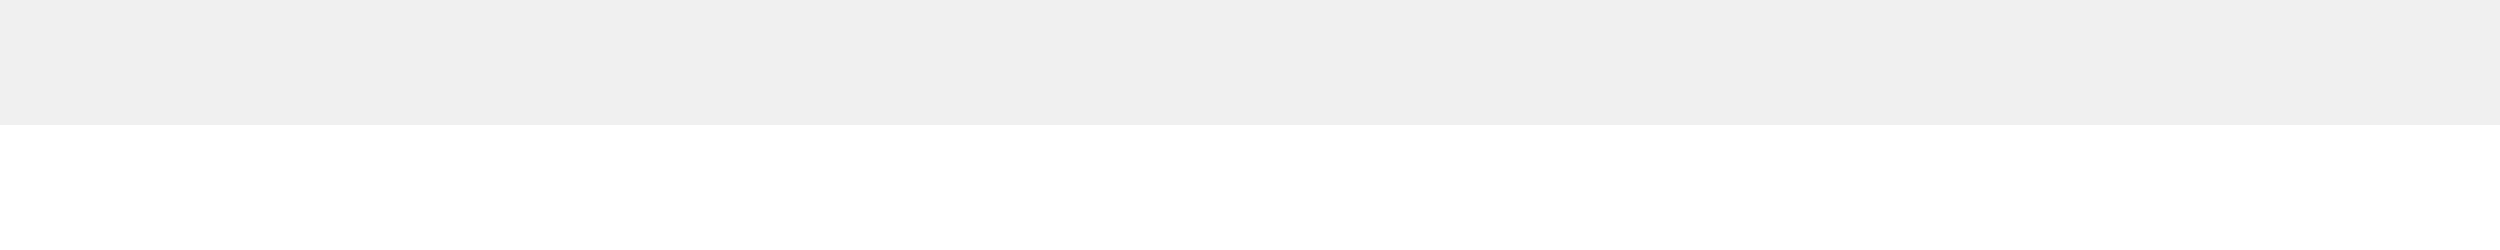
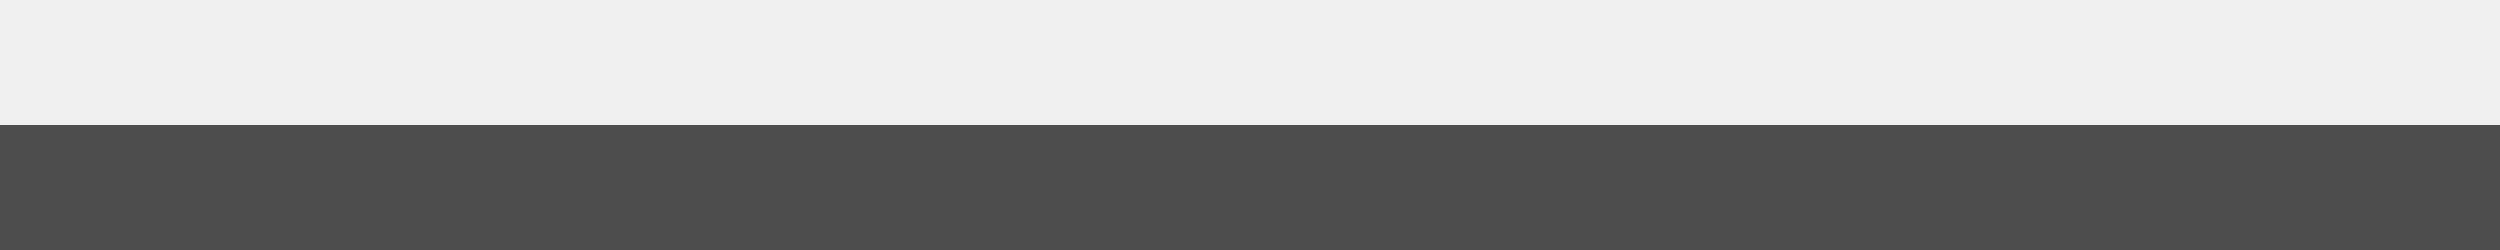
- <svg xmlns="http://www.w3.org/2000/svg" width="10" height="1" fill="none">
-   <path stroke="#fff" stroke-width=".5" d="M0 .75h10" />
+ <svg xmlns="http://www.w3.org/2000/svg" width="10" height="1" fill="#4d4d4d">
+   <path stroke="#4d4d4d" stroke-width=".5" d="M0 .75h10" />
</svg>
